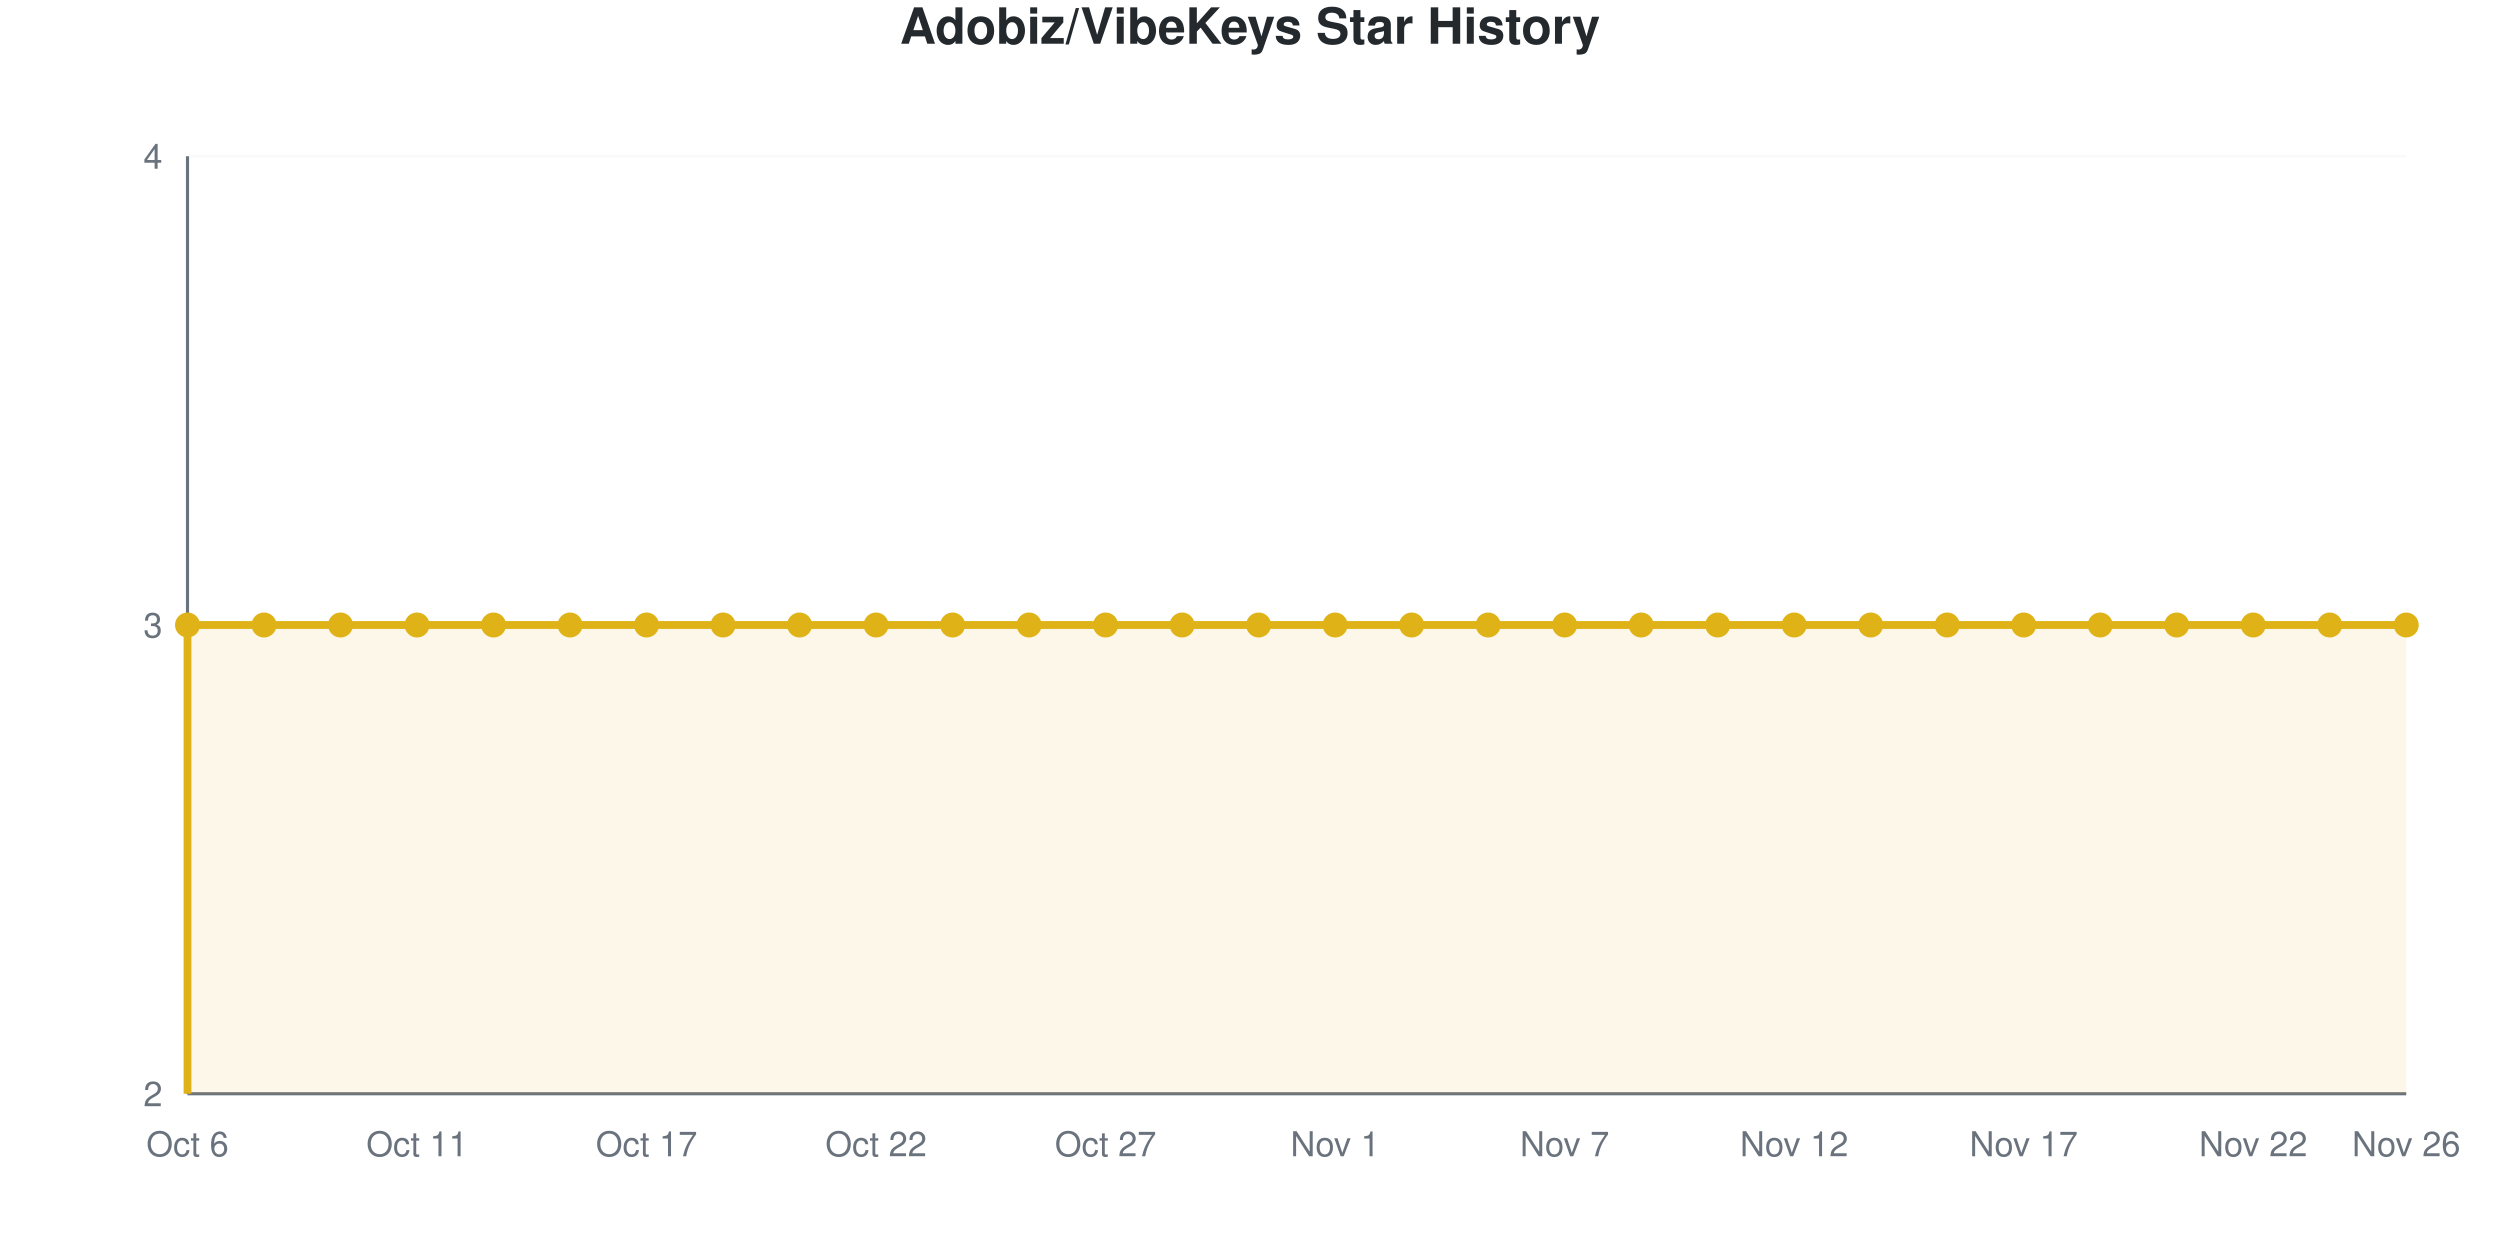
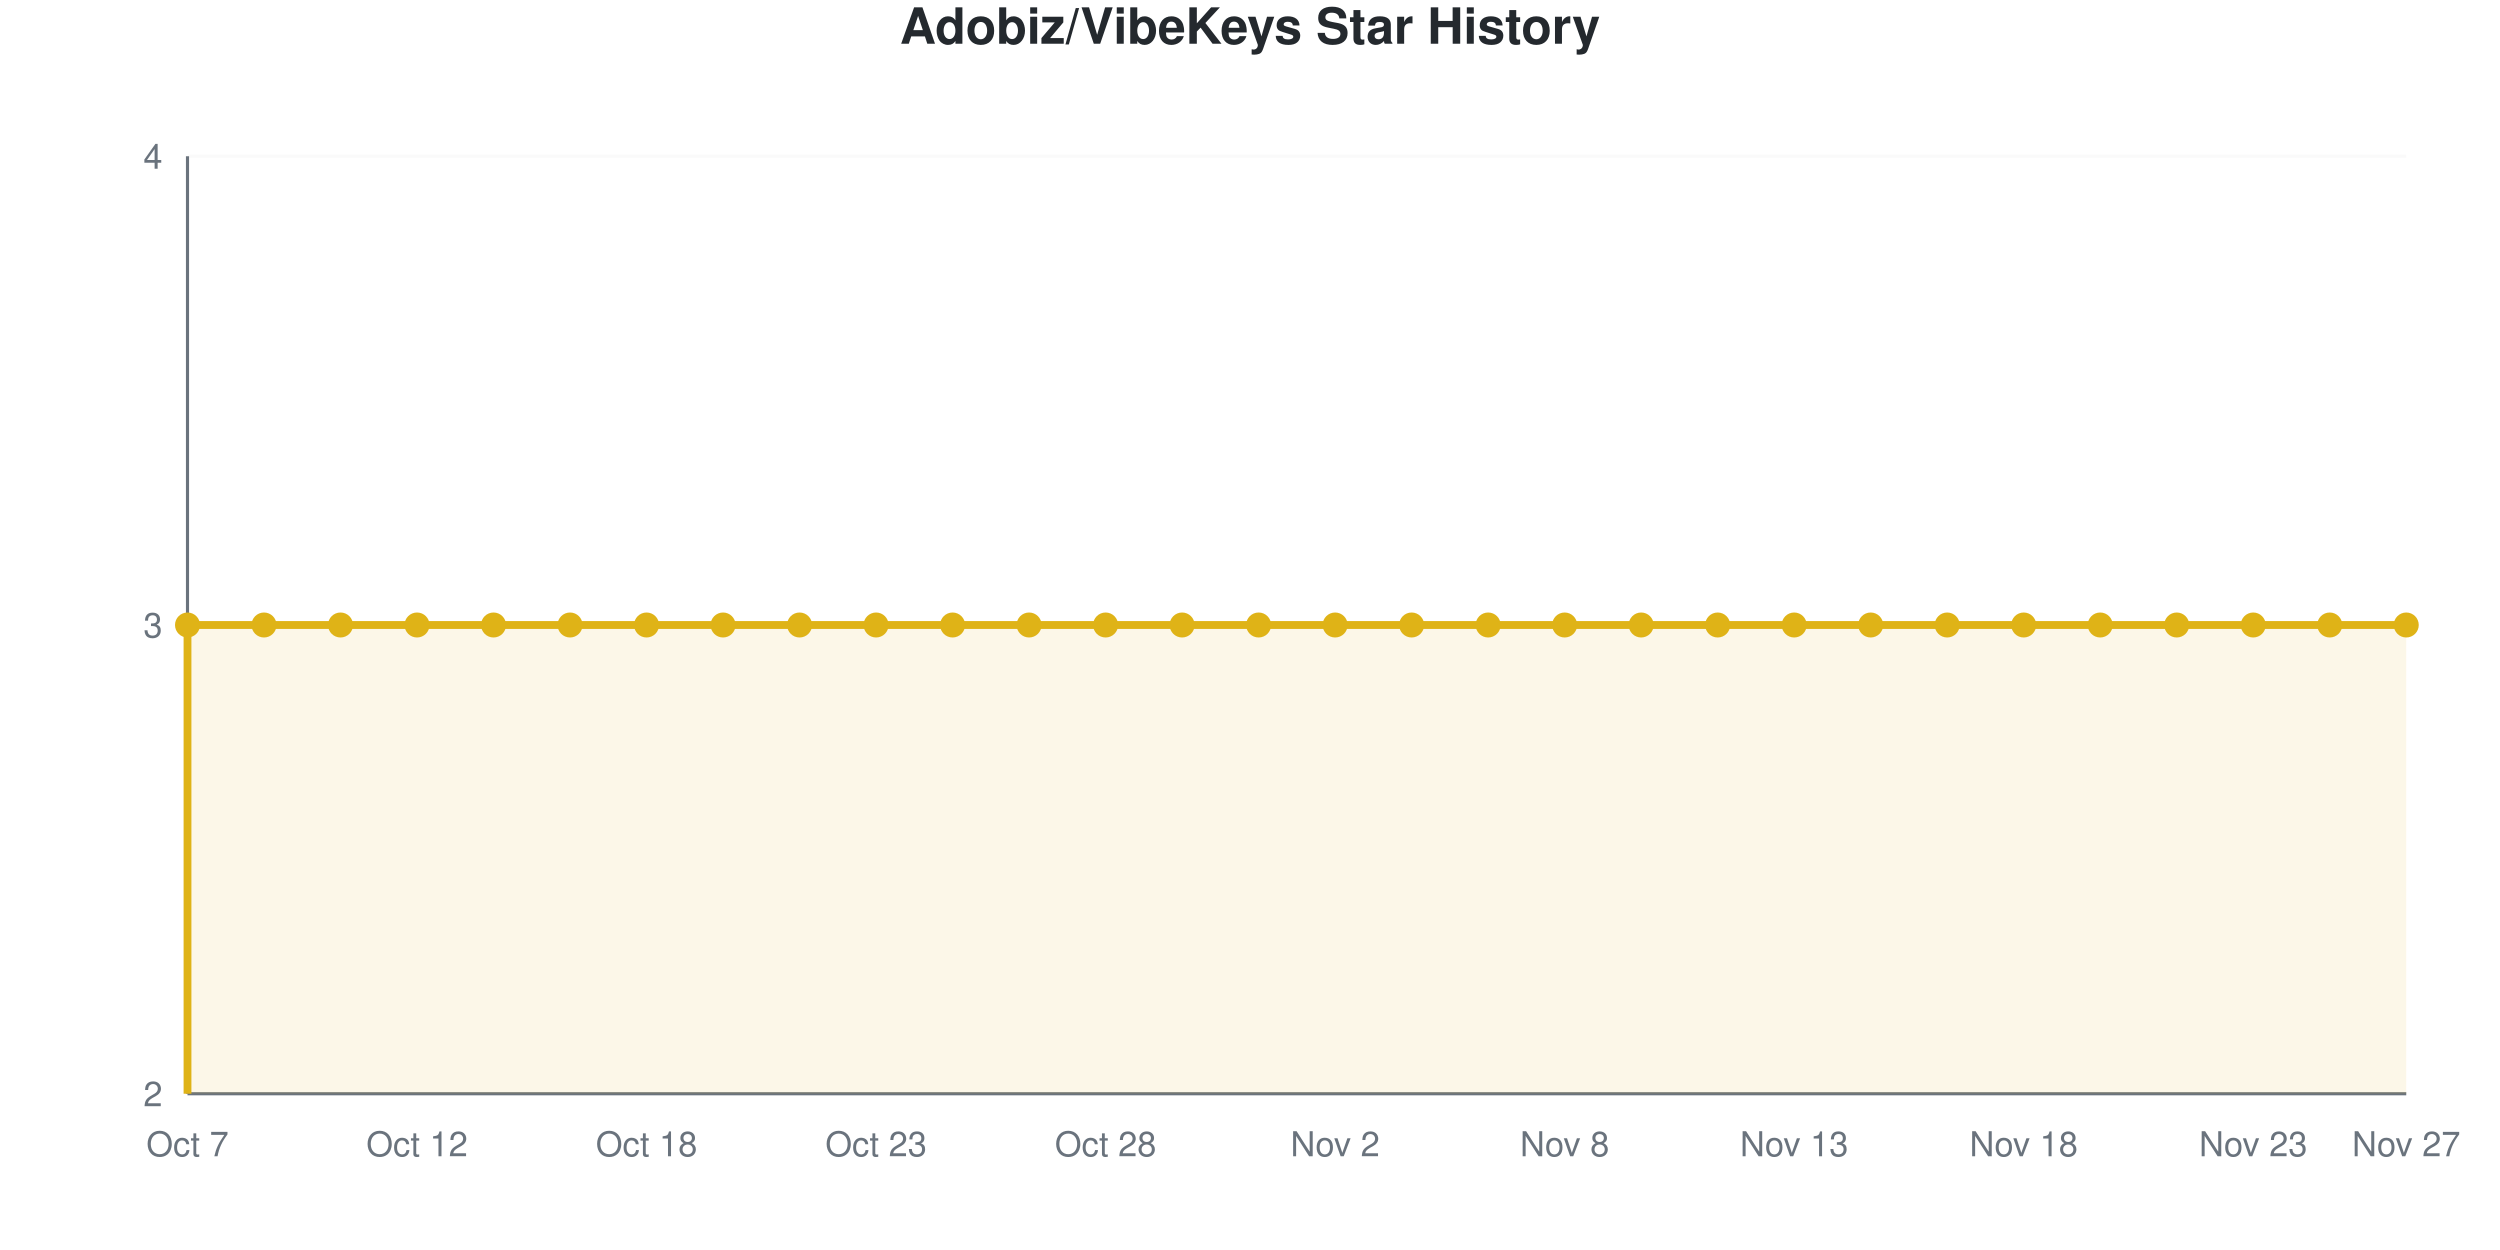
<svg xmlns="http://www.w3.org/2000/svg" viewBox="0 0 800 400" width="800" height="400" role="img">
  <style>
    @media (prefers-reduced-motion: no-preference) {
      @keyframes drawLine {
        to { stroke-dashoffset: 0; }
      }
      @keyframes fadeInPoint {
        0% { opacity: 0; }
        100% { opacity: 1; }
      }
      .data-line-0 {
        stroke-dasharray: 1290;
        stroke-dashoffset: 1290;
        animation: drawLine 2s ease-out forwards;
      }
      .data-point {
        opacity: 0;
        animation: fadeInPoint 0.5s ease-out forwards;
      }
    }
    .chart-bg { fill: #fff; }
    .chart-text { fill: #24292e; }
    .chart-muted { fill: #6a737d; }
    .chart-grid { stroke: #eee; }
    .chart-axis { stroke: #6a737d; }
    @media (prefers-color-scheme: dark) {
      .chart-bg { fill: #0d1117; }
      .chart-text { fill: #e6edf3; }
      .chart-muted { fill: #8b949e; }
      .chart-grid { stroke: #21262d; }
      .chart-axis { stroke: #8b949e; }
    }
  </style>
  <rect width="800" height="400" class="chart-bg" />
  <text x="400" y="14" text-anchor="middle" class="chart-text" font-size="16" font-weight="bold" font-family="-apple-system, BlinkMacSystemFont, 'Segoe UI', Helvetica, Arial, sans-serif">Adobiz/VibeKeys Star History</text>
  <g class="grid">
    <line x1="60" y1="350" x2="770" y2="350" class="chart-grid" stroke-opacity="0.3" />
    <text x="52" y="354" text-anchor="end" class="chart-muted" font-size="11" font-family="-apple-system, BlinkMacSystemFont, 'Segoe UI', Helvetica, Arial, sans-serif">2</text>
    <line x1="60" y1="200" x2="770" y2="200" class="chart-grid" stroke-opacity="0.3" />
    <text x="52" y="204" text-anchor="end" class="chart-muted" font-size="11" font-family="-apple-system, BlinkMacSystemFont, 'Segoe UI', Helvetica, Arial, sans-serif">3</text>
    <line x1="60" y1="50" x2="770" y2="50" class="chart-grid" stroke-opacity="0.3" />
    <text x="52" y="54" text-anchor="end" class="chart-muted" font-size="11" font-family="-apple-system, BlinkMacSystemFont, 'Segoe UI', Helvetica, Arial, sans-serif">4</text>
  </g>
  <g class="milestones">
    
  </g>
  <g class="x-axis">
-     <text x="60" y="370" text-anchor="middle" class="chart-muted" font-size="11" font-family="-apple-system, BlinkMacSystemFont, 'Segoe UI', Helvetica, Arial, sans-serif">Oct 6</text>
-     <text x="133.448" y="370" text-anchor="middle" class="chart-muted" font-size="11" font-family="-apple-system, BlinkMacSystemFont, 'Segoe UI', Helvetica, Arial, sans-serif">Oct 11</text>
-     <text x="206.897" y="370" text-anchor="middle" class="chart-muted" font-size="11" font-family="-apple-system, BlinkMacSystemFont, 'Segoe UI', Helvetica, Arial, sans-serif">Oct 17</text>
-     <text x="280.345" y="370" text-anchor="middle" class="chart-muted" font-size="11" font-family="-apple-system, BlinkMacSystemFont, 'Segoe UI', Helvetica, Arial, sans-serif">Oct 22</text>
-     <text x="353.793" y="370" text-anchor="middle" class="chart-muted" font-size="11" font-family="-apple-system, BlinkMacSystemFont, 'Segoe UI', Helvetica, Arial, sans-serif">Oct 27</text>
-     <text x="427.241" y="370" text-anchor="middle" class="chart-muted" font-size="11" font-family="-apple-system, BlinkMacSystemFont, 'Segoe UI', Helvetica, Arial, sans-serif">Nov 1</text>
-     <text x="500.69" y="370" text-anchor="middle" class="chart-muted" font-size="11" font-family="-apple-system, BlinkMacSystemFont, 'Segoe UI', Helvetica, Arial, sans-serif">Nov 7</text>
-     <text x="574.138" y="370" text-anchor="middle" class="chart-muted" font-size="11" font-family="-apple-system, BlinkMacSystemFont, 'Segoe UI', Helvetica, Arial, sans-serif">Nov 12</text>
-     <text x="647.586" y="370" text-anchor="middle" class="chart-muted" font-size="11" font-family="-apple-system, BlinkMacSystemFont, 'Segoe UI', Helvetica, Arial, sans-serif">Nov 17</text>
-     <text x="721.034" y="370" text-anchor="middle" class="chart-muted" font-size="11" font-family="-apple-system, BlinkMacSystemFont, 'Segoe UI', Helvetica, Arial, sans-serif">Nov 22</text>
-     <text x="770" y="370" text-anchor="middle" class="chart-muted" font-size="11" font-family="-apple-system, BlinkMacSystemFont, 'Segoe UI', Helvetica, Arial, sans-serif">Nov 26</text>
+     <text x="60" y="370" text-anchor="middle" class="chart-muted" font-size="11" font-family="-apple-system, BlinkMacSystemFont, 'Segoe UI', Helvetica, Arial, sans-serif">Oct 7</text>
+     <text x="133.448" y="370" text-anchor="middle" class="chart-muted" font-size="11" font-family="-apple-system, BlinkMacSystemFont, 'Segoe UI', Helvetica, Arial, sans-serif">Oct 12</text>
+     <text x="206.897" y="370" text-anchor="middle" class="chart-muted" font-size="11" font-family="-apple-system, BlinkMacSystemFont, 'Segoe UI', Helvetica, Arial, sans-serif">Oct 18</text>
+     <text x="280.345" y="370" text-anchor="middle" class="chart-muted" font-size="11" font-family="-apple-system, BlinkMacSystemFont, 'Segoe UI', Helvetica, Arial, sans-serif">Oct 23</text>
+     <text x="353.793" y="370" text-anchor="middle" class="chart-muted" font-size="11" font-family="-apple-system, BlinkMacSystemFont, 'Segoe UI', Helvetica, Arial, sans-serif">Oct 28</text>
+     <text x="427.241" y="370" text-anchor="middle" class="chart-muted" font-size="11" font-family="-apple-system, BlinkMacSystemFont, 'Segoe UI', Helvetica, Arial, sans-serif">Nov 2</text>
+     <text x="500.69" y="370" text-anchor="middle" class="chart-muted" font-size="11" font-family="-apple-system, BlinkMacSystemFont, 'Segoe UI', Helvetica, Arial, sans-serif">Nov 8</text>
+     <text x="574.138" y="370" text-anchor="middle" class="chart-muted" font-size="11" font-family="-apple-system, BlinkMacSystemFont, 'Segoe UI', Helvetica, Arial, sans-serif">Nov 13</text>
+     <text x="647.586" y="370" text-anchor="middle" class="chart-muted" font-size="11" font-family="-apple-system, BlinkMacSystemFont, 'Segoe UI', Helvetica, Arial, sans-serif">Nov 18</text>
+     <text x="721.034" y="370" text-anchor="middle" class="chart-muted" font-size="11" font-family="-apple-system, BlinkMacSystemFont, 'Segoe UI', Helvetica, Arial, sans-serif">Nov 23</text>
+     <text x="770" y="370" text-anchor="middle" class="chart-muted" font-size="11" font-family="-apple-system, BlinkMacSystemFont, 'Segoe UI', Helvetica, Arial, sans-serif">Nov 27</text>
  </g>
  <line x1="60" y1="50" x2="60" y2="350" class="chart-axis" stroke-width="1" />
  <line x1="60" y1="350" x2="770" y2="350" class="chart-axis" stroke-width="1" />
  <path d="M60,350 L60,200 C68.161,200 76.322,200 84.483,200 C92.644,200 100.805,200 108.966,200 C117.126,200 125.287,200 133.448,200 C141.609,200 149.77,200 157.931,200 C166.092,200 174.253,200 182.414,200 C190.575,200 198.736,200 206.897,200 C215.057,200 223.218,200 231.379,200 C239.54,200 247.701,200 255.862,200 C264.023,200 272.184,200 280.345,200 C288.506,200 296.667,200 304.828,200 C312.989,200 321.149,200 329.31,200 C337.471,200 345.632,200 353.793,200 C361.954,200 370.115,200 378.276,200 C386.437,200 394.598,200 402.759,200 C410.92,200 419.08,200 427.241,200 C435.402,200 443.563,200 451.724,200 C459.885,200 468.046,200 476.207,200 C484.368,200 492.529,200 500.69,200 C508.851,200 517.011,200 525.172,200 C533.333,200 541.494,200 549.655,200 C557.816,200 565.977,200 574.138,200 C582.299,200 590.46,200 598.621,200 C606.782,200 614.943,200 623.103,200 C631.264,200 639.425,200 647.586,200 C655.747,200 663.908,200 672.069,200 C680.23,200 688.391,200 696.552,200 C704.713,200 712.874,200 721.034,200 C729.195,200 737.356,200 745.517,200 C753.678,200 761.839,200 770,200 L770,350 L60,350 Z" fill="#dfb317" fill-opacity="0.1" />
  <path d="M60,350 L60,200 C68.161,200 76.322,200 84.483,200 C92.644,200 100.805,200 108.966,200 C117.126,200 125.287,200 133.448,200 C141.609,200 149.77,200 157.931,200 C166.092,200 174.253,200 182.414,200 C190.575,200 198.736,200 206.897,200 C215.057,200 223.218,200 231.379,200 C239.54,200 247.701,200 255.862,200 C264.023,200 272.184,200 280.345,200 C288.506,200 296.667,200 304.828,200 C312.989,200 321.149,200 329.31,200 C337.471,200 345.632,200 353.793,200 C361.954,200 370.115,200 378.276,200 C386.437,200 394.598,200 402.759,200 C410.92,200 419.08,200 427.241,200 C435.402,200 443.563,200 451.724,200 C459.885,200 468.046,200 476.207,200 C484.368,200 492.529,200 500.69,200 C508.851,200 517.011,200 525.172,200 C533.333,200 541.494,200 549.655,200 C557.816,200 565.977,200 574.138,200 C582.299,200 590.46,200 598.621,200 C606.782,200 614.943,200 623.103,200 C631.264,200 639.425,200 647.586,200 C655.747,200 663.908,200 672.069,200 C680.23,200 688.391,200 696.552,200 C704.713,200 712.874,200 721.034,200 C729.195,200 737.356,200 745.517,200 C753.678,200 761.839,200 770,200" fill="none" stroke="#dfb317" stroke-width="2.5" class="data-line-0" />
  <g class="points">
    <circle cx="60" cy="200" r="4" fill="#dfb317" class="data-point" style="animation-delay: 1.50s" />
    <circle cx="84.483" cy="200" r="4" fill="#dfb317" class="data-point" style="animation-delay: 1.55s" />
    <circle cx="108.966" cy="200" r="4" fill="#dfb317" class="data-point" style="animation-delay: 1.60s" />
    <circle cx="133.448" cy="200" r="4" fill="#dfb317" class="data-point" style="animation-delay: 1.65s" />
    <circle cx="157.931" cy="200" r="4" fill="#dfb317" class="data-point" style="animation-delay: 1.70s" />
    <circle cx="182.414" cy="200" r="4" fill="#dfb317" class="data-point" style="animation-delay: 1.75s" />
    <circle cx="206.897" cy="200" r="4" fill="#dfb317" class="data-point" style="animation-delay: 1.80s" />
    <circle cx="231.379" cy="200" r="4" fill="#dfb317" class="data-point" style="animation-delay: 1.85s" />
    <circle cx="255.862" cy="200" r="4" fill="#dfb317" class="data-point" style="animation-delay: 1.90s" />
    <circle cx="280.345" cy="200" r="4" fill="#dfb317" class="data-point" style="animation-delay: 1.95s" />
    <circle cx="304.828" cy="200" r="4" fill="#dfb317" class="data-point" style="animation-delay: 2.00s" />
    <circle cx="329.31" cy="200" r="4" fill="#dfb317" class="data-point" style="animation-delay: 2.05s" />
    <circle cx="353.793" cy="200" r="4" fill="#dfb317" class="data-point" style="animation-delay: 2.10s" />
    <circle cx="378.276" cy="200" r="4" fill="#dfb317" class="data-point" style="animation-delay: 2.15s" />
    <circle cx="402.759" cy="200" r="4" fill="#dfb317" class="data-point" style="animation-delay: 2.20s" />
    <circle cx="427.241" cy="200" r="4" fill="#dfb317" class="data-point" style="animation-delay: 2.25s" />
    <circle cx="451.724" cy="200" r="4" fill="#dfb317" class="data-point" style="animation-delay: 2.30s" />
    <circle cx="476.207" cy="200" r="4" fill="#dfb317" class="data-point" style="animation-delay: 2.35s" />
    <circle cx="500.69" cy="200" r="4" fill="#dfb317" class="data-point" style="animation-delay: 2.40s" />
    <circle cx="525.172" cy="200" r="4" fill="#dfb317" class="data-point" style="animation-delay: 2.45s" />
    <circle cx="549.655" cy="200" r="4" fill="#dfb317" class="data-point" style="animation-delay: 2.50s" />
    <circle cx="574.138" cy="200" r="4" fill="#dfb317" class="data-point" style="animation-delay: 2.55s" />
    <circle cx="598.621" cy="200" r="4" fill="#dfb317" class="data-point" style="animation-delay: 2.60s" />
    <circle cx="623.103" cy="200" r="4" fill="#dfb317" class="data-point" style="animation-delay: 2.65s" />
    <circle cx="647.586" cy="200" r="4" fill="#dfb317" class="data-point" style="animation-delay: 2.70s" />
    <circle cx="672.069" cy="200" r="4" fill="#dfb317" class="data-point" style="animation-delay: 2.75s" />
    <circle cx="696.552" cy="200" r="4" fill="#dfb317" class="data-point" style="animation-delay: 2.80s" />
    <circle cx="721.034" cy="200" r="4" fill="#dfb317" class="data-point" style="animation-delay: 2.85s" />
    <circle cx="745.517" cy="200" r="4" fill="#dfb317" class="data-point" style="animation-delay: 2.90s" />
    <circle cx="770" cy="200" r="4" fill="#dfb317" class="data-point" style="animation-delay: 2.95s" />
  </g>
</svg>
